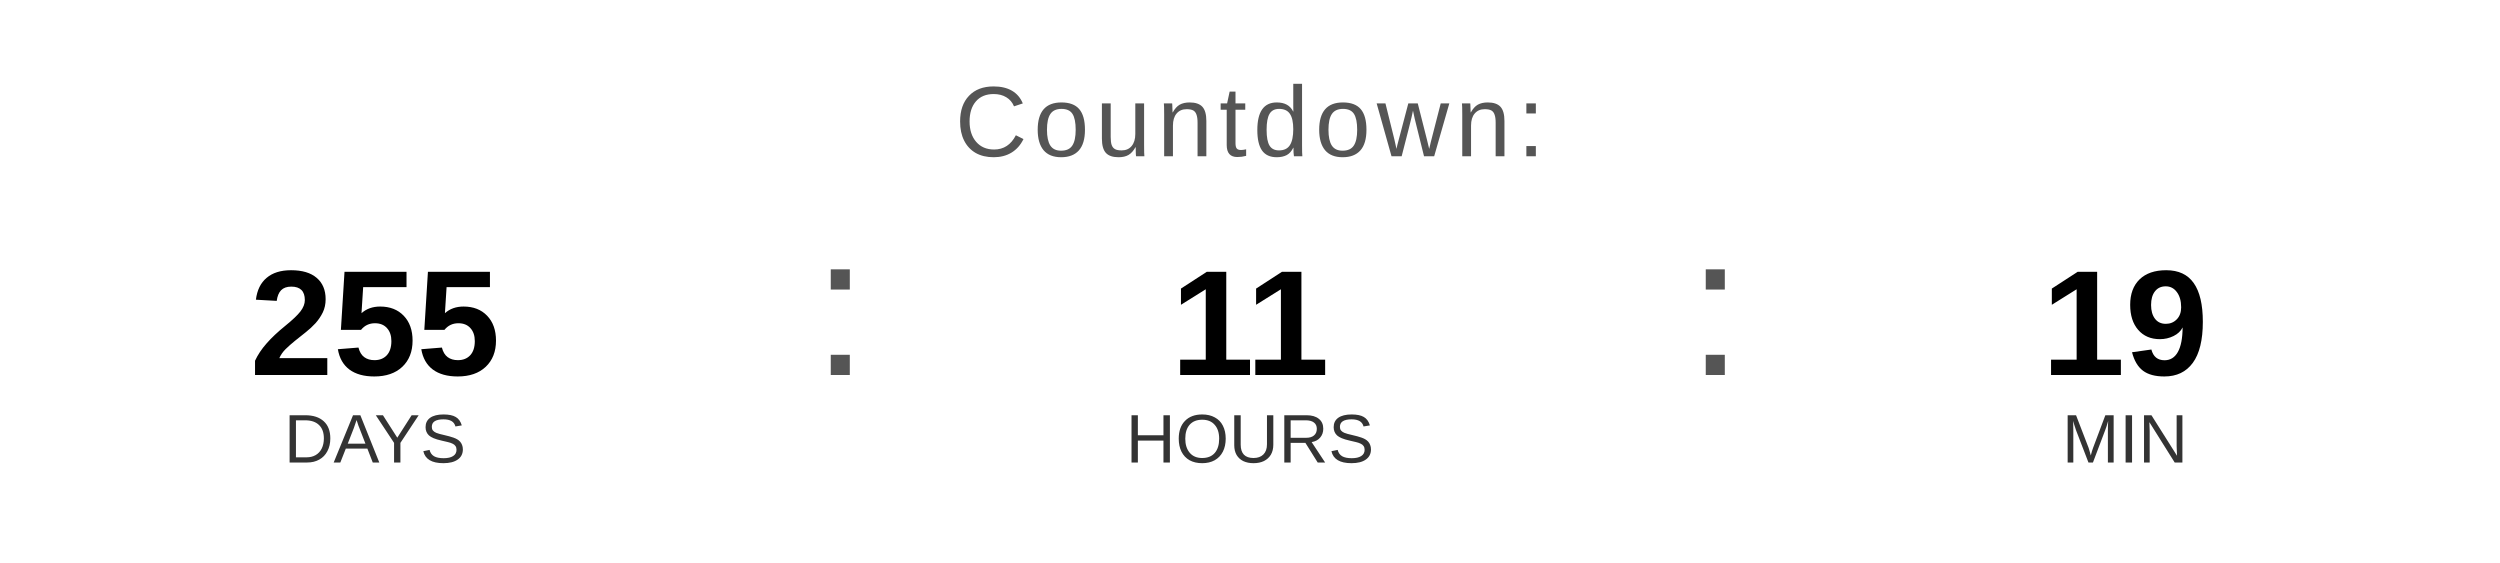
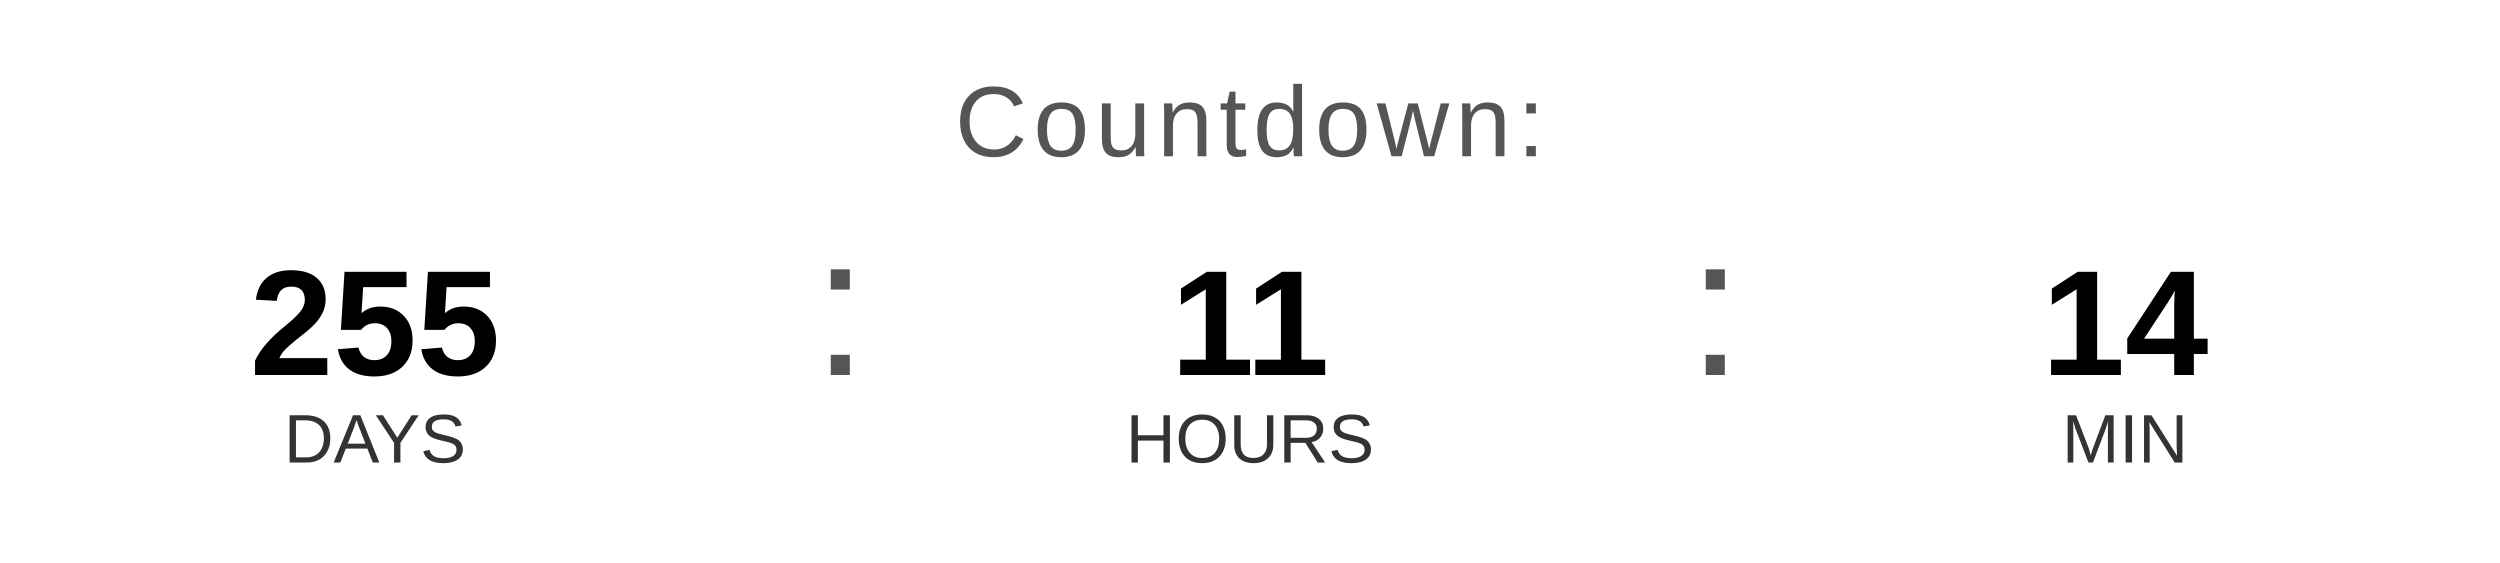
<svg xmlns="http://www.w3.org/2000/svg" width="400" height="90" viewBox="0 0 400 90">
  <text x="200" y="25" font-family="Arial, Helvetica, sans-serif" font-size="16" fill="#555555" text-anchor="middle" letter-spacing="1">
    Countdown:
  </text>
  <text x="60" y="60" font-family="Arial, Helvetica, sans-serif" font-size="24" font-weight="bold" fill="#000000" text-anchor="middle">255</text>
  <text x="60" y="74" font-family="Arial, Helvetica, sans-serif" font-size="11" fill="#333333" text-anchor="middle">DAYS</text>
  <text x="130" y="60" font-family="Arial, sans-serif" font-size="32" fill="#555555">:</text>
  <text x="200" y="60" font-family="Arial, Helvetica, sans-serif" font-size="24" font-weight="bold" fill="#000000" text-anchor="middle">11</text>
  <text x="200" y="74" font-family="Arial, Helvetica, sans-serif" font-size="11" fill="#333333" text-anchor="middle">HOURS</text>
  <text x="270" y="60" font-family="Arial, sans-serif" font-size="32" fill="#555555">:</text>
-   <text x="340" y="60" font-family="Arial, Helvetica, sans-serif" font-size="24" font-weight="bold" fill="#000000" text-anchor="middle">19</text>
+   <text x="340" y="60" font-family="Arial, Helvetica, sans-serif" font-size="24" font-weight="bold" fill="#000000" text-anchor="middle">14</text>
  <text x="340" y="74" font-family="Arial, Helvetica, sans-serif" font-size="11" fill="#333333" text-anchor="middle">MIN</text>
</svg>
